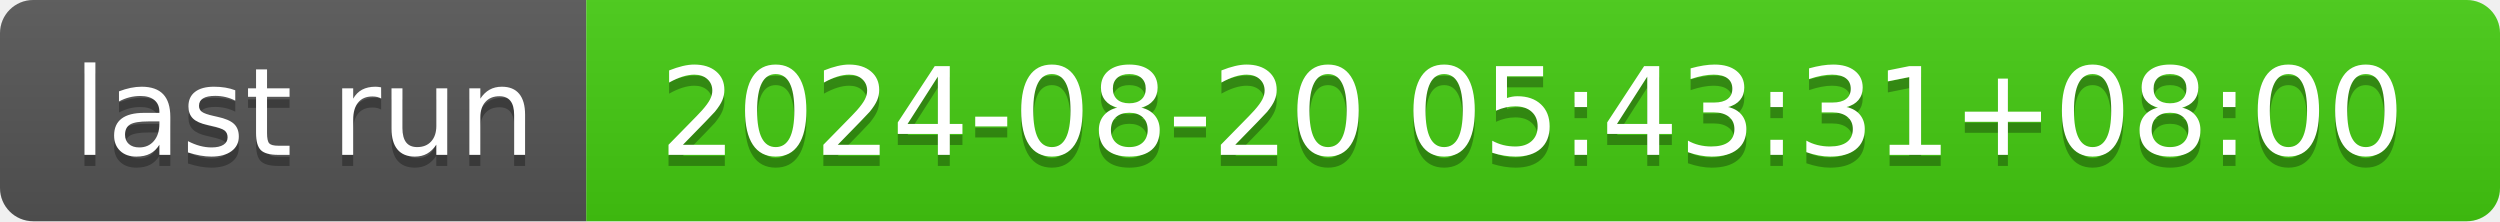
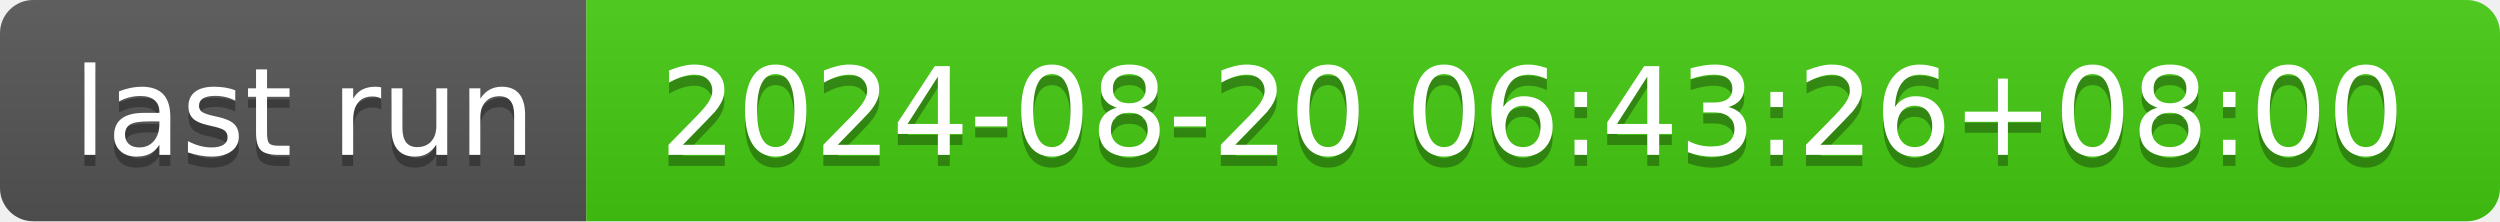
- <svg xmlns="http://www.w3.org/2000/svg" width="226" height="20" role="img" aria-label="last run: 2024-08-20 05:43:31+08:00">
+ <svg xmlns="http://www.w3.org/2000/svg" width="226" height="20" role="img" aria-label="last run: 2024-08-20 06:43:26+08:00">
  <linearGradient id="s" x2="0" y2="100%">
    <stop offset="0" stop-color="#bbb" stop-opacity=".1" />
    <stop offset="1" stop-opacity=".1" />
  </linearGradient>
  <clipPath id="r">
    <rect width="226" height="20" rx="3" fill="#fff" />
  </clipPath>
  <g clip-path="url(#r)">
    <rect width="53" height="20" fill="#555" />
    <rect x="53" width="173" height="20" fill="#4c1" />
    <rect width="226" height="20" fill="url(#s)" />
  </g>
  <g fill="#fff" text-anchor="middle" font-family="Verdana,Geneva,DejaVu Sans,sans-serif" text-rendering="geometricPrecision" font-size="110">
    <text aria-hidden="true" x="275" y="150" fill="#010101" fill-opacity=".3" transform="scale(.1)" textLength="430">last run</text>
    <text x="275" y="140" transform="scale(.1)" fill="#fff" textLength="430">last run</text>
-     <text aria-hidden="true" x="1385" y="150" fill="#010101" fill-opacity=".3" transform="scale(.1)" textLength="1630">2024-08-20 05:43:31+08:00</text>
-     <text x="1385" y="140" transform="scale(.1)" fill="#fff" textLength="1630">2024-08-20 05:43:31+08:00</text>
+     <text aria-hidden="true" x="1385" y="150" fill="#010101" fill-opacity=".3" transform="scale(.1)" textLength="1630">2024-08-20 06:43:26+08:00</text>
+     <text x="1385" y="140" transform="scale(.1)" fill="#fff" textLength="1630">2024-08-20 06:43:26+08:00</text>
  </g>
</svg>
